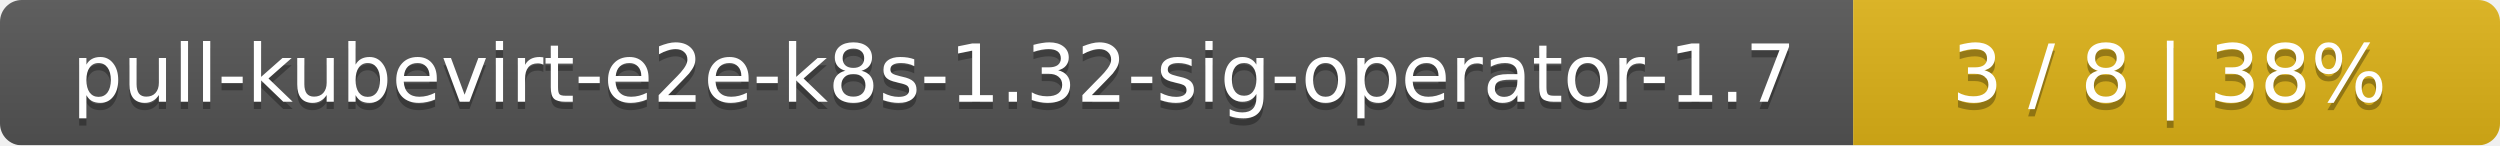
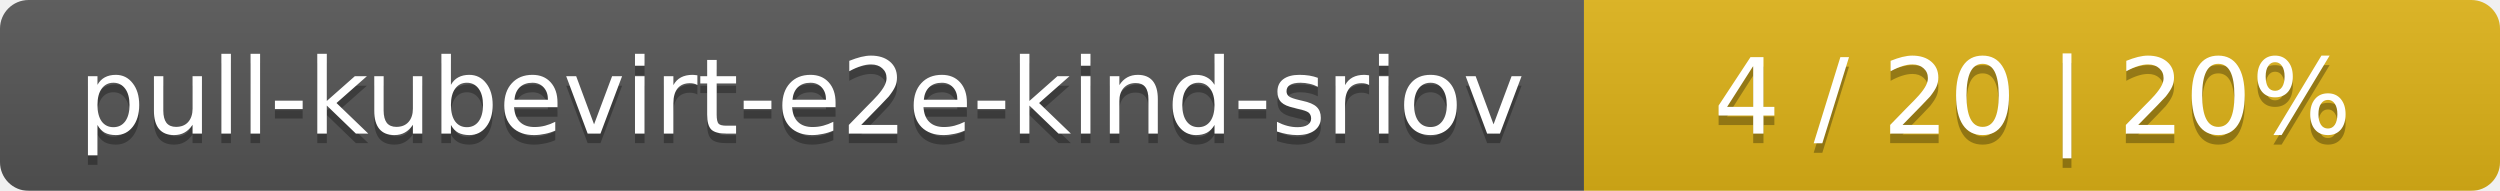
- <svg xmlns="http://www.w3.org/2000/svg" width="344" height="20">
+ <svg xmlns="http://www.w3.org/2000/svg" width="262" height="20">
  <linearGradient id="smooth" x2="0" y2="100%">
    <stop offset="0" stop-color="#bbb" stop-opacity=".1" />
    <stop offset="1" stop-opacity=".1" />
  </linearGradient>
  <mask id="round">
-     <rect width="344" height="20" rx="3" fill="#fff" />
+     <rect width="262" height="20" rx="3" fill="#fff" />
  </mask>
  <g mask="url(#round)">
-     <rect width="255" height="20" fill="#555" />
-     <rect x="255" width="89" height="20" fill="#dfb317" />
-     <rect width="344" height="20" fill="url(#smooth)" />
+     <rect width="166" height="20" fill="#555" />
+     <rect x="166" width="96" height="20" fill="#dfb317" />
+     <rect width="262" height="20" fill="url(#smooth)" />
  </g>
  <g fill="#fff" text-anchor="middle" font-family="DejaVu Sans,Verdana,Geneva,sans-serif" font-size="11">
-     <text x="128.5" y="15" fill="#010101" fill-opacity=".3">pull-kubevirt-e2e-k8s-1.32-sig-operator-1.7</text>
-     <text x="128.5" y="14">pull-kubevirt-e2e-k8s-1.32-sig-operator-1.7</text>
-     <text x="298.5" y="15" fill="#010101" fill-opacity=".3">3 / 8    |    38%</text>
-     <text x="298.5" y="14">3 / 8    |    38%</text>
+     <text x="84" y="15" fill="#010101" fill-opacity=".3">pull-kubevirt-e2e-kind-sriov</text>
+     <text x="84" y="14">pull-kubevirt-e2e-kind-sriov</text>
+     <text x="213" y="15" fill="#010101" fill-opacity=".3">4 / 20    |    20%</text>
+     <text x="213" y="14">4 / 20    |    20%</text>
  </g>
</svg>
